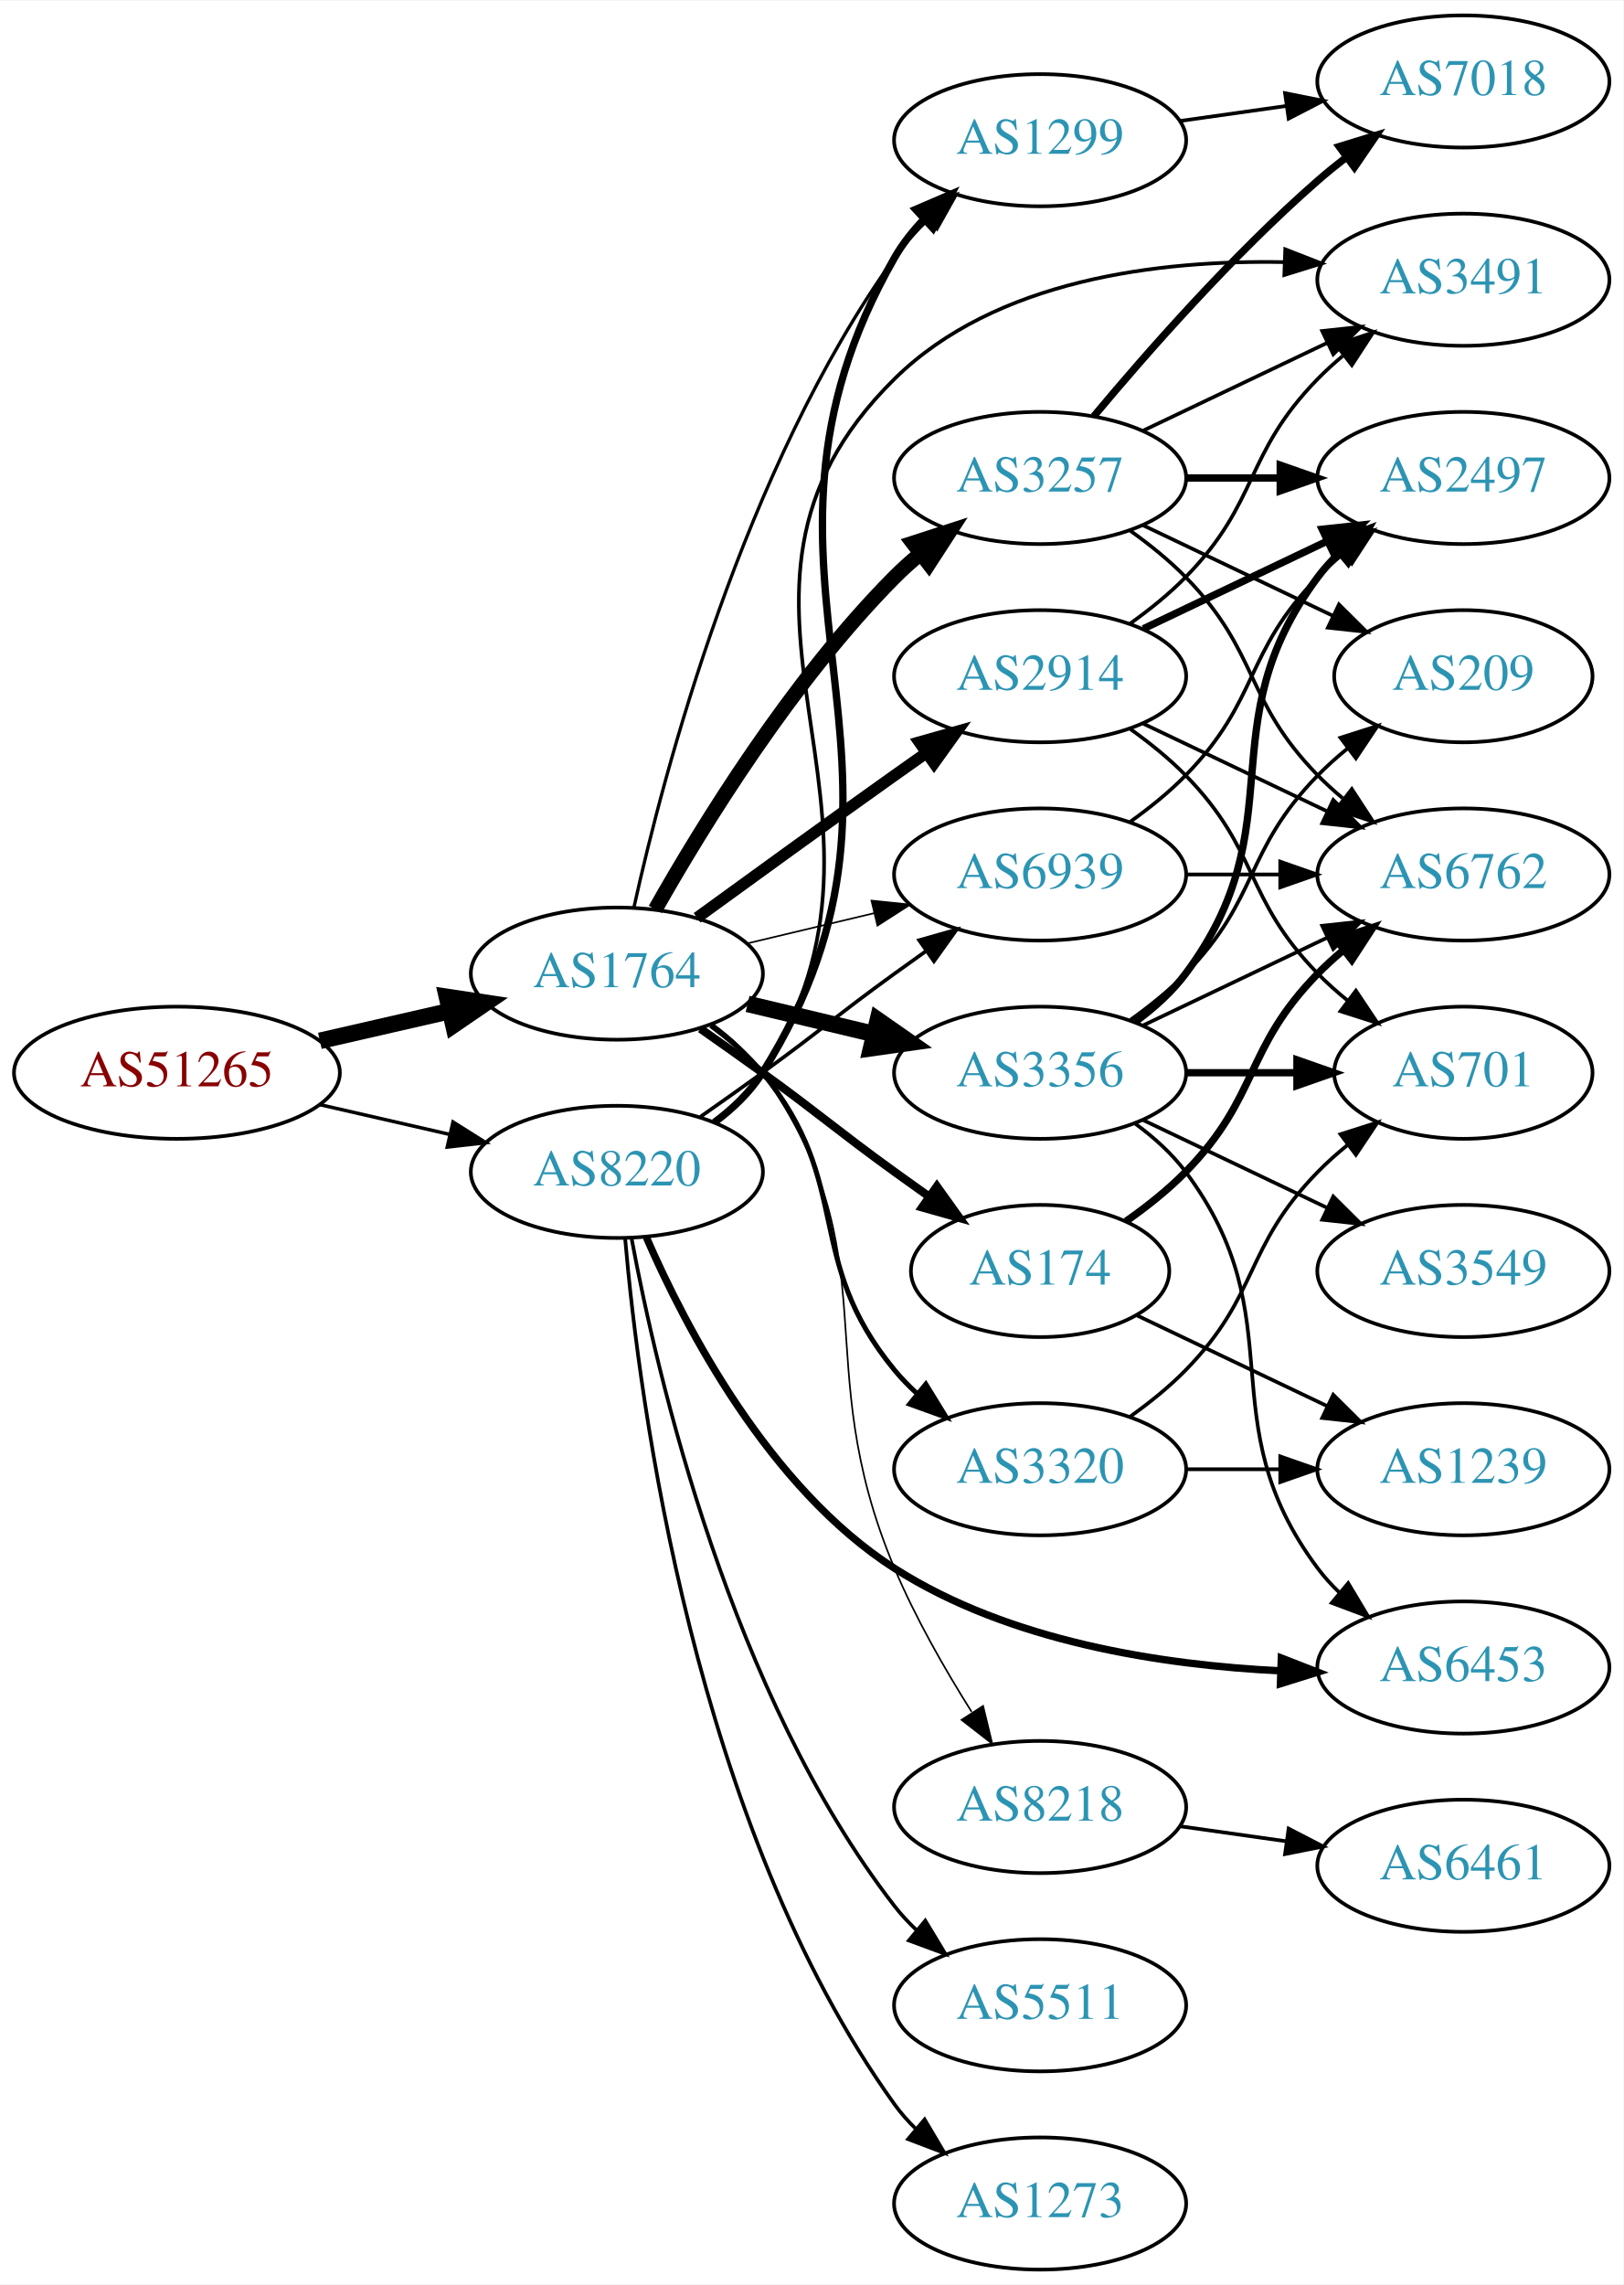
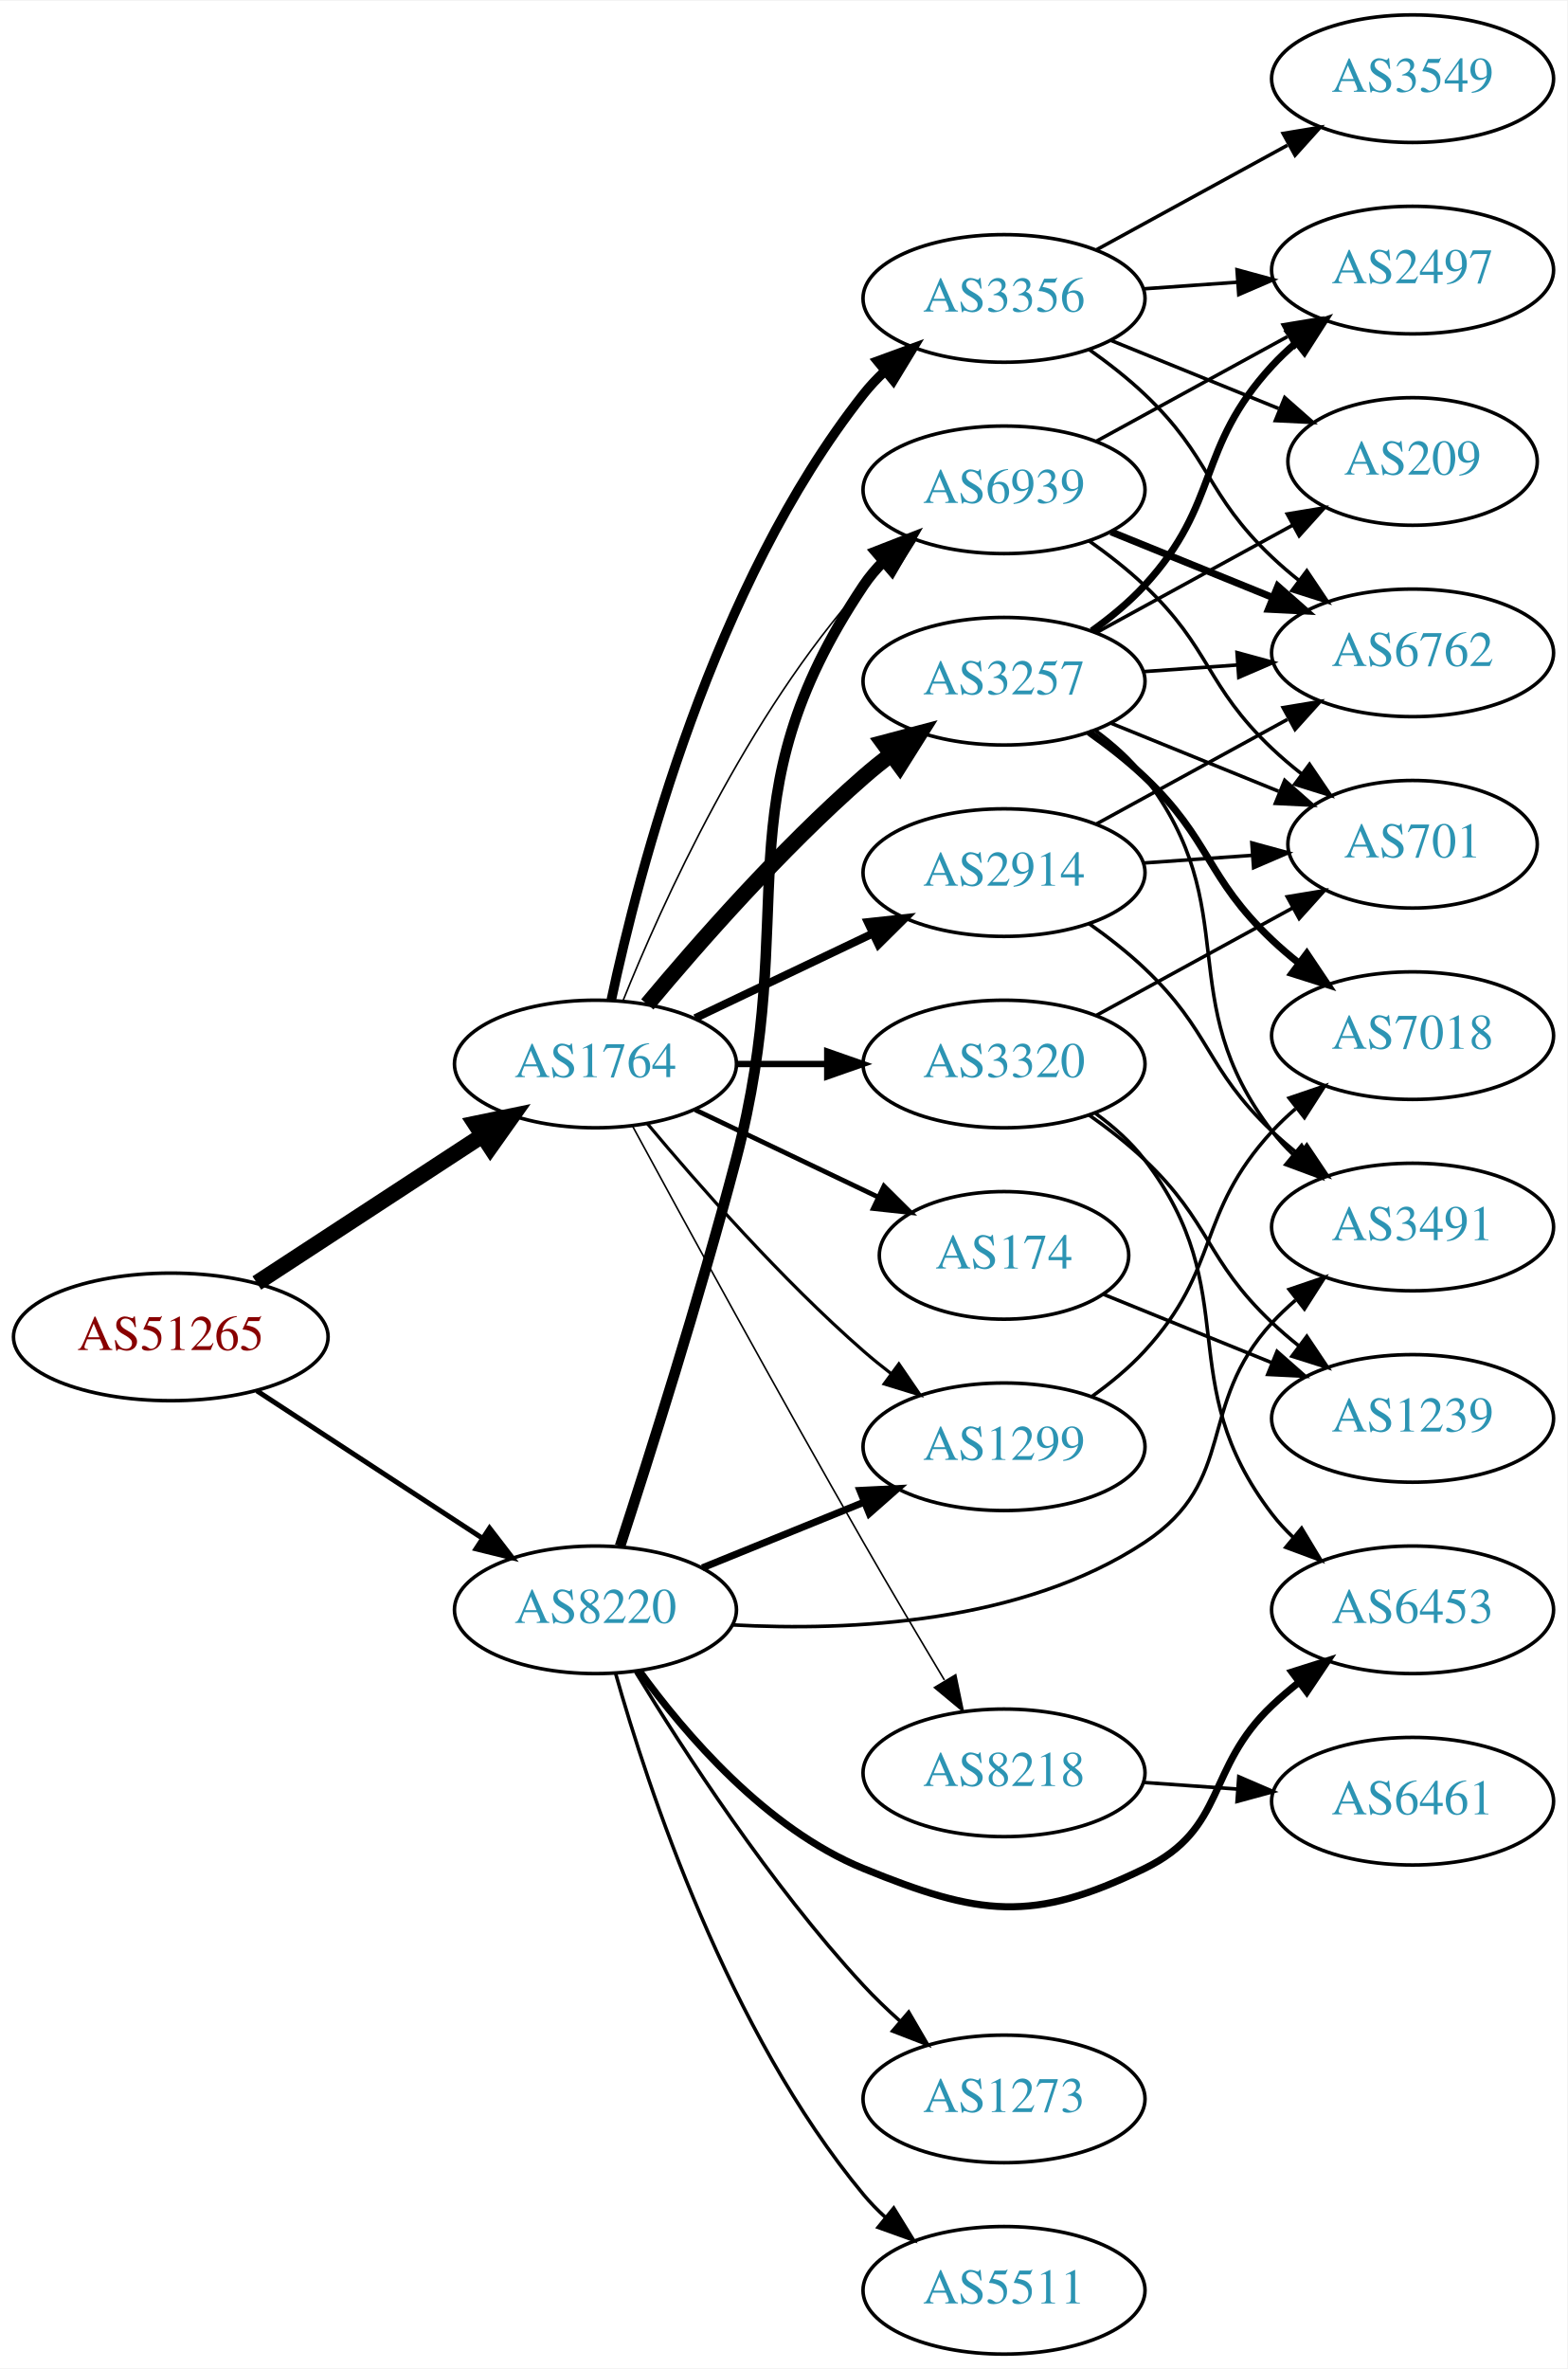
- <svg xmlns="http://www.w3.org/2000/svg" xmlns:xlink="http://www.w3.org/1999/xlink" width="442pt" height="622pt" viewBox="0.00 0.00 442.27 622.00">
-   <g id="graph0" class="graph" transform="scale(1 1) rotate(0) translate(4 618)">
-     <polygon fill="white" stroke="none" points="-4,4 -4,-618 438.271,-618 438.271,4 -4,4" />
+ <svg xmlns="http://www.w3.org/2000/svg" xmlns:xlink="http://www.w3.org/1999/xlink" width="442pt" height="668pt" viewBox="0.00 0.00 442.27 668.00">
+   <g id="graph0" class="graph" transform="scale(1 1) rotate(0) translate(4 664)">
+     <polygon fill="white" stroke="none" points="-4,4 -4,-664 438.271,-664 438.271,4 -4,4" />
    <g id="node1" class="node">
      <g id="a_node1">
        <a xlink:href="/asn/51265" xlink:title="AS51265 ~ Mass Response Service GmbH [AT]">
-           <ellipse fill="#ffffff" stroke="black" cx="44.196" cy="-326" rx="44.393" ry="18" />
-           <text text-anchor="middle" x="44.196" y="-322.3" font-family="Times,serif" font-size="14.00" fill="#880000">AS51265</text>
+           <ellipse fill="#ffffff" stroke="black" cx="44.196" cy="-287" rx="44.393" ry="18" />
+           <text text-anchor="middle" x="44.196" y="-283.3" font-family="Times,serif" font-size="14.00" fill="#880000">AS51265</text>
        </a>
      </g>
    </g>
    <g id="node2" class="node">
      <g id="a_node2">
        <a xlink:href="/asn/1764" xlink:title="AS1764 ~ NEXTLAYER-AS [AT]">
-           <ellipse fill="#ffffff" stroke="black" cx="164.039" cy="-353" rx="39.794" ry="18" />
-           <text text-anchor="middle" x="164.039" y="-349.3" font-family="Times,serif" font-size="14.00" fill="#2c94b3">AS1764</text>
+           <ellipse fill="#ffffff" stroke="black" cx="164.039" cy="-364" rx="39.794" ry="18" />
+           <text text-anchor="middle" x="164.039" y="-360.3" font-family="Times,serif" font-size="14.00" fill="#2c94b3">AS1764</text>
        </a>
      </g>
    </g>
    <g id="edge1" class="edge">
-       <path fill="none" stroke="black" stroke-width="4.5" d="M83.131,-334.692C94.371,-337.267 106.784,-340.111 118.407,-342.774" />
-       <polygon fill="black" stroke="black" stroke-width="4.5" points="117.742,-346.661 128.369,-345.057 119.501,-338.985 117.742,-346.661" />
+       <path fill="none" stroke="black" stroke-width="4.5" d="M68.478,-302.213C86.708,-314.124 112.229,-330.8 132.163,-343.826" />
+       <polygon fill="black" stroke="black" stroke-width="4.5" points="130.079,-347.168 140.605,-349.341 134.387,-340.575 130.079,-347.168" />
    </g>
    <g id="node3" class="node">
      <g id="a_node3">
        <a xlink:href="/asn/8220" xlink:title="AS8220 ~ COLT [GB]">
-           <ellipse fill="#ffffff" stroke="black" cx="164.039" cy="-299" rx="39.794" ry="18" />
-           <text text-anchor="middle" x="164.039" y="-295.3" font-family="Times,serif" font-size="14.00" fill="#2c94b3">AS8220</text>
+           <ellipse fill="#ffffff" stroke="black" cx="164.039" cy="-210" rx="39.794" ry="18" />
+           <text text-anchor="middle" x="164.039" y="-206.3" font-family="Times,serif" font-size="14.00" fill="#2c94b3">AS8220</text>
        </a>
      </g>
    </g>
    <g id="edge2" class="edge">
-       <path fill="none" stroke="black" stroke-width="0.947" d="M83.131,-317.308C94.371,-314.733 106.784,-311.889 118.407,-309.226" />
-       <polygon fill="black" stroke="black" stroke-width="0.947" points="119.403,-312.588 128.369,-306.943 117.84,-305.765 119.403,-312.588" />
+       <path fill="none" stroke="black" stroke-width="1.406" d="M68.478,-271.787C86.708,-259.876 112.229,-243.2 132.163,-230.174" />
+       <polygon fill="black" stroke="black" stroke-width="1.406" points="134.148,-233.059 140.605,-224.659 130.319,-227.199 134.148,-233.059" />
    </g>
    <g id="node4" class="node">
      <g id="a_node4">
-         <a xlink:href="/asn/3257" xlink:title="AS3257 ~ GTT [DE]">
-           <ellipse fill="#ffffff" stroke="black" cx="279.332" cy="-488" rx="39.794" ry="18" />
-           <text text-anchor="middle" x="279.332" y="-484.3" font-family="Times,serif" font-size="14.00" fill="#2c94b3">AS3257</text>
+         <a xlink:href="/asn/1299" xlink:title="AS1299 ~ Telia Carrier [EU]">
+           <ellipse fill="#ffffff" stroke="black" cx="279.332" cy="-256" rx="39.794" ry="18" />
+           <text text-anchor="middle" x="279.332" y="-252.3" font-family="Times,serif" font-size="14.00" fill="#2c94b3">AS1299</text>
        </a>
      </g>
    </g>
    <g id="edge3" class="edge">
-       <path fill="none" stroke="black" stroke-width="4.05" d="M174.498,-370.49C187.28,-393.096 211.712,-432.886 239.685,-461 241.796,-463.121 244.092,-465.188 246.477,-467.171" />
-       <polygon fill="black" stroke="black" stroke-width="4.05" points="244.703,-470.276 254.793,-473.556 249.02,-464.655 244.703,-470.276" />
+       <path fill="none" stroke="black" stroke-width="0.9" d="M178.669,-347.183C192.951,-330.071 216.498,-303.255 239.685,-283 242.151,-280.846 244.789,-278.706 247.487,-276.628" />
+       <polygon fill="black" stroke="black" stroke-width="0.9" points="249.66,-279.375 255.641,-270.63 245.512,-273.736 249.66,-279.375" />
    </g>
    <g id="node5" class="node">
      <g id="a_node5">
-         <a xlink:href="/asn/2914" xlink:title="AS2914 ~ NTT America, Inc. [US]">
-           <ellipse fill="#ffffff" stroke="black" cx="279.332" cy="-434" rx="39.794" ry="18" />
-           <text text-anchor="middle" x="279.332" y="-430.3" font-family="Times,serif" font-size="14.00" fill="#2c94b3">AS2914</text>
+         <a xlink:href="/asn/3257" xlink:title="AS3257 ~ GTT [DE]">
+           <ellipse fill="#ffffff" stroke="black" cx="279.332" cy="-472" rx="39.794" ry="18" />
+           <text text-anchor="middle" x="279.332" y="-468.3" font-family="Times,serif" font-size="14.00" fill="#2c94b3">AS3257</text>
        </a>
      </g>
    </g>
    <g id="edge4" class="edge">
-       <path fill="none" stroke="black" stroke-width="3.15" d="M185.887,-368.222C200.821,-379.091 221.435,-394.025 239.685,-407 242.506,-409.005 245.449,-411.085 248.397,-413.159" />
-       <polygon fill="black" stroke="black" stroke-width="3.15" points="246.424,-416.05 256.621,-418.926 250.443,-410.319 246.424,-416.05" />
+       <path fill="none" stroke="black" stroke-width="4.5" d="M178.669,-380.817C192.951,-397.929 216.498,-424.745 239.685,-445 242.151,-447.154 244.789,-449.294 247.487,-451.372" />
+       <polygon fill="black" stroke="black" stroke-width="4.5" points="245.252,-454.616 255.641,-457.37 249.919,-448.273 245.252,-454.616" />
    </g>
    <g id="node6" class="node">
      <g id="a_node6">
        <a xlink:href="/asn/3356" xlink:title="AS3356 ~ Level 3 Parent, LLC [US]">
-           <ellipse fill="#ffffff" stroke="black" cx="279.332" cy="-326" rx="39.794" ry="18" />
-           <text text-anchor="middle" x="279.332" y="-322.3" font-family="Times,serif" font-size="14.00" fill="#2c94b3">AS3356</text>
+           <ellipse fill="#ffffff" stroke="black" cx="279.332" cy="-580" rx="39.794" ry="18" />
+           <text text-anchor="middle" x="279.332" y="-576.3" font-family="Times,serif" font-size="14.00" fill="#2c94b3">AS3356</text>
        </a>
      </g>
    </g>
    <g id="edge5" class="edge">
-       <path fill="none" stroke="black" stroke-width="4.5" d="M199.646,-344.752C210.517,-342.162 222.671,-339.265 234.114,-336.538" />
-       <polygon fill="black" stroke="black" stroke-width="4.5" points="235.122,-340.346 243.936,-334.197 233.296,-332.685 235.122,-340.346" />
+       <path fill="none" stroke="black" stroke-width="2.7" d="M168.529,-382.16C176.16,-418.03 197.152,-499.155 239.685,-553 241.493,-555.288 243.545,-557.462 245.74,-559.51" />
+       <polygon fill="black" stroke="black" stroke-width="2.7" points="243.651,-562.323 253.6,-565.966 248.094,-556.914 243.651,-562.323" />
    </g>
    <g id="node7" class="node">
      <g id="a_node7">
-         <a xlink:href="/asn/174" xlink:title="AS174 ~ Cogent Communications [US]">
-           <ellipse fill="#ffffff" stroke="black" cx="279.332" cy="-272" rx="35.194" ry="18" />
-           <text text-anchor="middle" x="279.332" y="-268.3" font-family="Times,serif" font-size="14.00" fill="#2c94b3">AS174</text>
+         <a xlink:href="/asn/3320" xlink:title="AS3320 ~ DTAG [DE]">
+           <ellipse fill="#ffffff" stroke="black" cx="279.332" cy="-364" rx="39.794" ry="18" />
+           <text text-anchor="middle" x="279.332" y="-360.3" font-family="Times,serif" font-size="14.00" fill="#2c94b3">AS3320</text>
        </a>
      </g>
    </g>
    <g id="edge6" class="edge">
-       <path fill="none" stroke="black" stroke-width="2.25" d="M186.796,-337.991C192.33,-334.121 198.249,-329.936 203.685,-326 219.885,-314.271 223.485,-310.729 239.685,-299 242.714,-296.807 245.893,-294.537 249.071,-292.287" />
-       <polygon fill="black" stroke="black" stroke-width="2.25" points="251.213,-295.059 257.382,-286.445 247.188,-289.333 251.213,-295.059" />
+       <path fill="none" stroke="black" stroke-width="1.8" d="M203.711,-364C211.914,-364 220.678,-364 229.21,-364" />
+       <polygon fill="black" stroke="black" stroke-width="1.8" points="229.449,-367.5 239.449,-364 229.449,-360.5 229.449,-367.5" />
    </g>
    <g id="node8" class="node">
      <g id="a_node8">
-         <a xlink:href="/asn/3320" xlink:title="AS3320 ~ DTAG [DE]">
-           <ellipse fill="#ffffff" stroke="black" cx="279.332" cy="-218" rx="39.794" ry="18" />
-           <text text-anchor="middle" x="279.332" y="-214.3" font-family="Times,serif" font-size="14.00" fill="#2c94b3">AS3320</text>
+         <a xlink:href="/asn/174" xlink:title="AS174 ~ Cogent Communications [US]">
+           <ellipse fill="#ffffff" stroke="black" cx="279.332" cy="-310" rx="35.194" ry="18" />
+           <text text-anchor="middle" x="279.332" y="-306.3" font-family="Times,serif" font-size="14.00" fill="#2c94b3">AS174</text>
        </a>
      </g>
    </g>
    <g id="edge7" class="edge">
-       <path fill="none" stroke="black" stroke-width="1.35" d="M189.619,-338.844C194.714,-335.128 199.728,-330.799 203.685,-326 228.75,-295.606 214.621,-275.394 239.685,-245 241.54,-242.75 243.627,-240.604 245.846,-238.576" />
-       <polygon fill="black" stroke="black" stroke-width="1.35" points="248.195,-241.177 253.751,-232.156 243.782,-235.744 248.195,-241.177" />
+       <path fill="none" stroke="black" stroke-width="1.35" d="M192.175,-351.066C207.607,-343.71 227.092,-334.423 243.628,-326.541" />
+       <polygon fill="black" stroke="black" stroke-width="1.35" points="245.448,-329.551 252.969,-322.089 242.436,-323.232 245.448,-329.551" />
    </g>
    <g id="node9" class="node">
      <g id="a_node9">
-         <a xlink:href="/asn/1299" xlink:title="AS1299 ~ Telia Carrier [EU]">
-           <ellipse fill="#ffffff" stroke="black" cx="279.332" cy="-580" rx="39.794" ry="18" />
-           <text text-anchor="middle" x="279.332" y="-576.3" font-family="Times,serif" font-size="14.00" fill="#2c94b3">AS1299</text>
+         <a xlink:href="/asn/2914" xlink:title="AS2914 ~ NTT America, Inc. [US]">
+           <ellipse fill="#ffffff" stroke="black" cx="279.332" cy="-418" rx="39.794" ry="18" />
+           <text text-anchor="middle" x="279.332" y="-414.3" font-family="Times,serif" font-size="14.00" fill="#2c94b3">AS2914</text>
        </a>
      </g>
    </g>
    <g id="edge8" class="edge">
-       <path fill="none" stroke="black" stroke-width="0.9" d="M168.714,-371.156C176.735,-407.488 198.476,-490.568 239.685,-548 242.327,-551.683 245.492,-555.19 248.858,-558.442" />
-       <polygon fill="black" stroke="black" stroke-width="0.9" points="246.609,-561.125 256.422,-565.119 251.241,-555.877 246.609,-561.125" />
+       <path fill="none" stroke="black" stroke-width="2.25" d="M192.175,-376.934C207.169,-384.081 225.99,-393.052 242.213,-400.785" />
+       <polygon fill="black" stroke="black" stroke-width="2.25" points="240.884,-404.028 251.417,-405.171 243.895,-397.709 240.884,-404.028" />
    </g>
    <g id="node10" class="node">
      <g id="a_node10">
        <a xlink:href="/asn/8218" xlink:title="AS8218 ~ legacy Neotelecoms [FR]">
-           <ellipse fill="#ffffff" stroke="black" cx="279.332" cy="-126" rx="39.794" ry="18" />
-           <text text-anchor="middle" x="279.332" y="-122.3" font-family="Times,serif" font-size="14.00" fill="#2c94b3">AS8218</text>
+           <ellipse fill="#ffffff" stroke="black" cx="279.332" cy="-164" rx="39.794" ry="18" />
+           <text text-anchor="middle" x="279.332" y="-160.3" font-family="Times,serif" font-size="14.00" fill="#2c94b3">AS8218</text>
        </a>
      </g>
    </g>
    <g id="edge9" class="edge">
-       <path fill="none" stroke="black" stroke-width="0.45" d="M190.198,-339.284C195.262,-335.545 200.118,-331.096 203.685,-326 239.299,-275.131 215.589,-248.231 239.685,-191 245.353,-177.538 253.394,-163.5 260.675,-151.93" />
-       <polygon fill="black" stroke="black" stroke-width="0.45" points="263.804,-153.536 266.291,-143.237 257.924,-149.737 263.804,-153.536" />
+       <path fill="none" stroke="black" stroke-width="0.45" d="M174.528,-346.427C188.54,-320.571 215.7,-270.817 239.685,-229 247.056,-216.15 255.437,-202 262.506,-190.192" />
+       <polygon fill="black" stroke="black" stroke-width="0.45" points="265.701,-191.669 267.849,-181.294 259.7,-188.065 265.701,-191.669" />
    </g>
    <g id="node11" class="node">
      <g id="a_node11">
        <a xlink:href="/asn/6939" xlink:title="AS6939 ~ Hurricane Electric LLC [US]">
-           <ellipse fill="#ffffff" stroke="black" cx="279.332" cy="-380" rx="39.794" ry="18" />
-           <text text-anchor="middle" x="279.332" y="-376.3" font-family="Times,serif" font-size="14.00" fill="#2c94b3">AS6939</text>
+           <ellipse fill="#ffffff" stroke="black" cx="279.332" cy="-526" rx="39.794" ry="18" />
+           <text text-anchor="middle" x="279.332" y="-522.3" font-family="Times,serif" font-size="14.00" fill="#2c94b3">AS6939</text>
        </a>
      </g>
    </g>
    <g id="edge10" class="edge">
-       <path fill="none" stroke="black" stroke-width="0.45" d="M199.646,-361.248C210.517,-363.838 222.671,-366.735 234.114,-369.462" />
-       <polygon fill="black" stroke="black" stroke-width="0.45" points="233.397,-372.889 243.936,-371.803 235.02,-366.08 233.397,-372.889" />
-     </g>
-     <g id="edge31" class="edge">
-       <path fill="none" stroke="black" stroke-width="2" d="M190.582,-312.462C195.626,-316.213 200.376,-320.733 203.685,-326 256.854,-410.641 190.021,-461.256 239.685,-548 241.828,-551.742 244.586,-555.233 247.643,-558.431" />
-       <polygon fill="black" stroke="black" stroke-width="2" points="245.433,-561.154 255.166,-565.339 250.168,-555.997 245.433,-561.154" />
-     </g>
-     <g id="edge36" class="edge">
-       <path fill="none" stroke="black" d="M186.796,-314.009C192.33,-317.879 198.249,-322.064 203.685,-326 219.885,-337.729 223.485,-341.271 239.685,-353 242.488,-355.029 245.42,-357.125 248.36,-359.21" />
-       <polygon fill="black" stroke="black" points="246.382,-362.097 256.575,-364.991 250.411,-356.373 246.382,-362.097" />
-     </g>
-     <g id="node12" class="node">
-       <g id="a_node12">
+       <path fill="none" stroke="black" stroke-width="0.45" d="M171.786,-381.787C182.837,-409.243 206.891,-462.578 239.685,-499 241.688,-501.224 243.906,-503.363 246.239,-505.397" />
+       <polygon fill="black" stroke="black" stroke-width="0.45" points="244.437,-508.433 254.458,-511.873 248.769,-502.935 244.437,-508.433" />
+     </g>
+     <g id="edge29" class="edge">
+       <path fill="none" stroke="black" stroke-width="2" d="M194.214,-221.846C208.09,-227.48 224.867,-234.292 239.776,-240.346" />
+       <polygon fill="black" stroke="black" stroke-width="2" points="238.673,-243.675 249.255,-244.194 241.306,-237.189 238.673,-243.675" />
+     </g>
+     <g id="edge32" class="edge">
+       <path fill="none" stroke="black" stroke-width="3" d="M170.981,-227.962C178.974,-252.454 193.374,-297.77 203.685,-337 222.435,-408.333 198.661,-437.706 239.685,-499 241.307,-501.423 243.226,-503.695 245.328,-505.81" />
+       <polygon fill="black" stroke="black" stroke-width="3" points="243.141,-508.546 253.013,-512.393 247.695,-503.229 243.141,-508.546" />
+     </g>
+     <g id="node16" class="node">
+       <g id="a_node16">
        <a xlink:href="/asn/3491" xlink:title="AS3491 ~ PCCW Global, Inc. [US]">
-           <ellipse fill="#ffffff" stroke="black" cx="394.625" cy="-542" rx="39.794" ry="18" />
-           <text text-anchor="middle" x="394.625" y="-538.3" font-family="Times,serif" font-size="14.00" fill="#2c94b3">AS3491</text>
-         </a>
-       </g>
-     </g>
-     <g id="edge34" class="edge">
-       <path fill="none" stroke="black" d="M190.475,-312.53C195.525,-316.278 200.304,-320.779 203.685,-326 250.16,-397.778 178.781,-454.978 239.685,-515 267.182,-542.099 311.666,-547.415 345.761,-546.792" />
-       <polygon fill="black" stroke="black" points="346.11,-550.282 355.978,-546.425 345.859,-543.286 346.11,-550.282" />
-     </g>
-     <g id="node17" class="node">
-       <g id="a_node17">
+           <ellipse fill="#ffffff" stroke="black" cx="394.625" cy="-318" rx="39.794" ry="18" />
+           <text text-anchor="middle" x="394.625" y="-314.3" font-family="Times,serif" font-size="14.00" fill="#2c94b3">AS3491</text>
+         </a>
+       </g>
+     </g>
+     <g id="edge33" class="edge">
+       <path fill="none" stroke="black" d="M202.725,-205.742C236.013,-203.925 284.488,-206.217 318.978,-229 345.565,-246.562 333.41,-267.545 354.978,-291 357.004,-293.203 359.239,-295.327 361.583,-297.35" />
+       <polygon fill="black" stroke="black" points="359.793,-300.394 369.823,-303.808 364.111,-294.885 359.793,-300.394" />
+     </g>
+     <g id="node20" class="node">
+       <g id="a_node20">
        <a xlink:href="/asn/6453" xlink:title="AS6453 ~ TATA COMMUNICATIONS (AMERICA) INC [US]">
-           <ellipse fill="#ffffff" stroke="black" cx="394.625" cy="-164" rx="39.794" ry="18" />
-           <text text-anchor="middle" x="394.625" y="-160.3" font-family="Times,serif" font-size="14.00" fill="#2c94b3">AS6453</text>
-         </a>
-       </g>
-     </g>
-     <g id="edge33" class="edge">
-       <path fill="none" stroke="black" stroke-width="2" d="M172.091,-281.127C182.78,-256.551 205.524,-212.887 239.685,-191 270.917,-170.989 312.691,-164.651 344.841,-163.089" />
-       <polygon fill="black" stroke="black" stroke-width="2" points="345.043,-166.584 354.916,-162.738 344.8,-159.588 345.043,-166.584" />
+           <ellipse fill="#ffffff" stroke="black" cx="394.625" cy="-210" rx="39.794" ry="18" />
+           <text text-anchor="middle" x="394.625" y="-206.3" font-family="Times,serif" font-size="14.00" fill="#2c94b3">AS6453</text>
+         </a>
+       </g>
+     </g>
+     <g id="edge30" class="edge">
+       <path fill="none" stroke="black" stroke-width="2" d="M176.366,-192.841C189.265,-175.026 212.158,-148.223 239.685,-137 272.319,-123.695 287.297,-121.564 318.978,-137 342.316,-148.371 336.13,-165.147 354.978,-183 357.355,-185.251 359.933,-187.458 362.59,-189.58" />
+       <polygon fill="black" stroke="black" stroke-width="2" points="360.582,-192.448 370.682,-195.647 364.781,-186.848 360.582,-192.448" />
    </g>
    <g id="node21" class="node">
      <g id="a_node21">
        <a xlink:href="/asn/5511" xlink:title="AS5511 ~ Orange S.A. [FR]">
-           <ellipse fill="#ffffff" stroke="black" cx="279.332" cy="-72" rx="39.794" ry="18" />
-           <text text-anchor="middle" x="279.332" y="-68.3" font-family="Times,serif" font-size="14.00" fill="#2c94b3">AS5511</text>
-         </a>
-       </g>
-     </g>
-     <g id="edge32" class="edge">
-       <path fill="none" stroke="black" d="M168.034,-280.94C174.973,-243.597 195.086,-156.572 239.685,-99 241.471,-96.695 243.508,-94.508 245.692,-92.452" />
-       <polygon fill="black" stroke="black" points="248.048,-95.046 253.531,-85.981 243.591,-89.648 248.048,-95.046" />
+           <ellipse fill="#ffffff" stroke="black" cx="279.332" cy="-18" rx="39.794" ry="18" />
+           <text text-anchor="middle" x="279.332" y="-14.3" font-family="Times,serif" font-size="14.00" fill="#2c94b3">AS5511</text>
+         </a>
+       </g>
+     </g>
+     <g id="edge31" class="edge">
+       <path fill="none" stroke="black" d="M169.684,-192.173C178.772,-159.949 201.425,-91.082 239.685,-45 241.548,-42.757 243.64,-40.615 245.863,-38.59" />
+       <polygon fill="black" stroke="black" points="248.21,-41.192 253.774,-32.176 243.802,-35.755 248.21,-41.192" />
    </g>
    <g id="node22" class="node">
      <g id="a_node22">
        <a xlink:href="/asn/1273" xlink:title="AS1273 ~ Vodafone Group PLC [EU]">
-           <ellipse fill="#ffffff" stroke="black" cx="279.332" cy="-18" rx="39.794" ry="18" />
-           <text text-anchor="middle" x="279.332" y="-14.3" font-family="Times,serif" font-size="14.00" fill="#2c94b3">AS1273</text>
-         </a>
-       </g>
-     </g>
-     <g id="edge35" class="edge">
-       <path fill="none" stroke="black" d="M166.28,-280.915C170.119,-236.649 185.08,-120.939 239.685,-45 241.387,-42.633 243.364,-40.401 245.506,-38.314" />
-       <polygon fill="black" stroke="black" points="247.869,-40.9 253.267,-31.784 243.362,-35.544 247.869,-40.9" />
-     </g>
-     <g id="edge24" class="edge">
-       <path fill="none" stroke="black" d="M307.468,-500.934C322.462,-508.081 341.283,-517.052 357.506,-524.785" />
-       <polygon fill="black" stroke="black" points="356.177,-528.028 366.71,-529.171 359.188,-521.709 356.177,-528.028" />
+           <ellipse fill="#ffffff" stroke="black" cx="279.332" cy="-72" rx="39.794" ry="18" />
+           <text text-anchor="middle" x="279.332" y="-68.3" font-family="Times,serif" font-size="14.00" fill="#2c94b3">AS1273</text>
+         </a>
+       </g>
+     </g>
+     <g id="edge34" class="edge">
+       <path fill="none" stroke="black" d="M175.385,-192.432C188.738,-170.502 213.399,-132.422 239.685,-104 242.831,-100.599 246.338,-97.229 249.92,-94.025" />
+       <polygon fill="black" stroke="black" points="252.434,-96.481 257.771,-87.328 247.891,-91.155 252.434,-96.481" />
+     </g>
+     <g id="node17" class="node">
+       <g id="a_node17">
+         <a xlink:href="/asn/7018" xlink:title="AS7018 ~ AT&amp;T Services, Inc. [US]">
+           <ellipse fill="#ffffff" stroke="black" cx="394.625" cy="-372" rx="39.794" ry="18" />
+           <text text-anchor="middle" x="394.625" y="-368.3" font-family="Times,serif" font-size="14.00" fill="#2c94b3">AS7018</text>
+         </a>
+       </g>
+     </g>
+     <g id="edge28" class="edge">
+       <path fill="none" stroke="black" d="M304.134,-270.192C309.381,-273.959 314.657,-278.301 318.978,-283 340.546,-306.455 333.41,-321.545 354.978,-345 357.004,-347.203 359.239,-349.327 361.583,-351.35" />
+       <polygon fill="black" stroke="black" points="359.793,-354.394 369.823,-357.808 364.111,-348.885 359.793,-354.394" />
+     </g>
+     <g id="node12" class="node">
+       <g id="a_node12">
+         <a xlink:href="/asn/6762" xlink:title="AS6762 ~ TELECOM ITALIA SPARKLE S.p.A. [IT]">
+           <ellipse fill="#ffffff" stroke="black" cx="394.625" cy="-480" rx="39.794" ry="18" />
+           <text text-anchor="middle" x="394.625" y="-476.3" font-family="Times,serif" font-size="14.00" fill="#2c94b3">AS6762</text>
+         </a>
+       </g>
+     </g>
+     <g id="edge18" class="edge">
+       <path fill="none" stroke="black" d="M318.687,-474.708C327.177,-475.308 336.281,-475.951 345.115,-476.575" />
+       <polygon fill="black" stroke="black" points="345.087,-480.081 355.308,-477.294 345.58,-473.099 345.087,-480.081" />
+     </g>
+     <g id="node14" class="node">
+       <g id="a_node14">
+         <a xlink:href="/asn/2497" xlink:title="AS2497 ~ Internet Initiative Japan Inc. [JP]">
+           <ellipse fill="#ffffff" stroke="black" cx="394.625" cy="-588" rx="39.794" ry="18" />
+           <text text-anchor="middle" x="394.625" y="-584.3" font-family="Times,serif" font-size="14.00" fill="#2c94b3">AS2497</text>
+         </a>
+       </g>
+     </g>
+     <g id="edge19" class="edge">
+       <path fill="none" stroke="black" stroke-width="2" d="M304.134,-486.192C309.381,-489.959 314.657,-494.301 318.978,-499 340.546,-522.455 333.41,-537.545 354.978,-561 357.004,-563.203 359.239,-565.327 361.583,-567.35" />
+       <polygon fill="black" stroke="black" stroke-width="2" points="359.793,-570.394 369.823,-573.808 364.111,-564.885 359.793,-570.394" />
+     </g>
+     <g id="node15" class="node">
+       <g id="a_node15">
+         <a xlink:href="/asn/209" xlink:title="AS209 ~ CenturyLink Communications, LLC [US]">
+           <ellipse fill="#ffffff" stroke="black" cx="394.625" cy="-534" rx="35.194" ry="18" />
+           <text text-anchor="middle" x="394.625" y="-530.3" font-family="Times,serif" font-size="14.00" fill="#2c94b3">AS209</text>
+         </a>
+       </g>
+     </g>
+     <g id="edge20" class="edge">
+       <path fill="none" stroke="black" d="M305.475,-485.76C321.796,-494.691 343.232,-506.423 360.879,-516.08" />
+       <polygon fill="black" stroke="black" points="359.262,-519.185 369.715,-520.915 362.623,-513.044 359.262,-519.185" />
+     </g>
+     <g id="edge15" class="edge">
+       <path fill="none" stroke="black" d="M305.175,-458.052C310.255,-454.326 315.197,-449.94 318.978,-445 347.688,-407.489 326.268,-382.511 354.978,-345 356.75,-342.685 358.778,-340.491 360.955,-338.429" />
+       <polygon fill="black" stroke="black" points="363.312,-341.022 368.781,-331.948 358.847,-335.63 363.312,-341.022" />
+     </g>
+     <g id="edge16" class="edge">
+       <path fill="none" stroke="black" stroke-width="2" d="M303.274,-457.647C308.668,-453.828 314.224,-449.503 318.978,-445 337.826,-427.147 336.13,-416.853 354.978,-399 357.355,-396.749 359.933,-394.542 362.59,-392.42" />
+       <polygon fill="black" stroke="black" stroke-width="2" points="364.781,-395.152 370.682,-386.353 360.582,-389.552 364.781,-395.152" />
+     </g>
+     <g id="node18" class="node">
+       <g id="a_node18">
+         <a xlink:href="/asn/701" xlink:title="AS701 ~ UUNET [US]">
+           <ellipse fill="#ffffff" stroke="black" cx="394.625" cy="-426" rx="35.194" ry="18" />
+           <text text-anchor="middle" x="394.625" y="-422.3" font-family="Times,serif" font-size="14.00" fill="#2c94b3">AS701</text>
+         </a>
+       </g>
+     </g>
+     <g id="edge17" class="edge">
+       <path fill="none" stroke="black" d="M309.507,-460.154C323.921,-454.302 341.465,-447.178 356.794,-440.954" />
+       <polygon fill="black" stroke="black" points="358.544,-444.021 366.493,-437.016 355.91,-437.535 358.544,-444.021" />
+     </g>
+     <g id="edge11" class="edge">
+       <path fill="none" stroke="black" d="M303.274,-565.647C308.668,-561.828 314.224,-557.503 318.978,-553 337.826,-535.147 336.13,-524.853 354.978,-507 357.355,-504.749 359.933,-502.542 362.59,-500.42" />
+       <polygon fill="black" stroke="black" points="364.781,-503.152 370.682,-494.353 360.582,-497.552 364.781,-503.152" />
    </g>
    <g id="node13" class="node">
      <g id="a_node13">
-         <a xlink:href="/asn/2497" xlink:title="AS2497 ~ Internet Initiative Japan Inc. [JP]">
-           <ellipse fill="#ffffff" stroke="black" cx="394.625" cy="-488" rx="39.794" ry="18" />
-           <text text-anchor="middle" x="394.625" y="-484.3" font-family="Times,serif" font-size="14.00" fill="#2c94b3">AS2497</text>
-         </a>
-       </g>
-     </g>
-     <g id="edge21" class="edge">
-       <path fill="none" stroke="black" stroke-width="2" d="M319.004,-488C327.207,-488 335.971,-488 344.503,-488" />
-       <polygon fill="black" stroke="black" stroke-width="2" points="344.742,-491.5 354.742,-488 344.742,-484.5 344.742,-491.5" />
-     </g>
-     <g id="node14" class="node">
-       <g id="a_node14">
-         <a xlink:href="/asn/6762" xlink:title="AS6762 ~ TELECOM ITALIA SPARKLE S.p.A. [IT]">
-           <ellipse fill="#ffffff" stroke="black" cx="394.625" cy="-380" rx="39.794" ry="18" />
-           <text text-anchor="middle" x="394.625" y="-376.3" font-family="Times,serif" font-size="14.00" fill="#2c94b3">AS6762</text>
-         </a>
-       </g>
-     </g>
-     <g id="edge23" class="edge">
-       <path fill="none" stroke="black" d="M303.926,-473.611C309.182,-469.852 314.513,-465.563 318.978,-461 339.151,-440.383 334.806,-427.617 354.978,-407 357.071,-404.861 359.354,-402.782 361.731,-400.79" />
-       <polygon fill="black" stroke="black" points="364.249,-403.268 370.031,-394.389 359.974,-397.725 364.249,-403.268" />
-     </g>
-     <g id="node18" class="node">
-       <g id="a_node18">
-         <a xlink:href="/asn/209" xlink:title="AS209 ~ CenturyLink Communications, LLC [US]">
-           <ellipse fill="#ffffff" stroke="black" cx="394.625" cy="-434" rx="35.194" ry="18" />
-           <text text-anchor="middle" x="394.625" y="-430.3" font-family="Times,serif" font-size="14.00" fill="#2c94b3">AS209</text>
-         </a>
-       </g>
-     </g>
-     <g id="edge25" class="edge">
-       <path fill="none" stroke="black" d="M307.468,-475.066C322.9,-467.71 342.385,-458.423 358.92,-450.541" />
-       <polygon fill="black" stroke="black" points="360.741,-453.551 368.262,-446.089 357.729,-447.232 360.741,-453.551" />
+         <a xlink:href="/asn/3549" xlink:title="AS3549 ~ Level 3 Parent, LLC [US]">
+           <ellipse fill="#ffffff" stroke="black" cx="394.625" cy="-642" rx="39.794" ry="18" />
+           <text text-anchor="middle" x="394.625" y="-638.3" font-family="Times,serif" font-size="14.00" fill="#2c94b3">AS3549</text>
+         </a>
+       </g>
+     </g>
+     <g id="edge12" class="edge">
+       <path fill="none" stroke="black" d="M305.475,-593.76C321.316,-602.429 341.977,-613.735 359.313,-623.223" />
+       <polygon fill="black" stroke="black" points="358.099,-626.548 368.551,-628.279 361.459,-620.408 358.099,-626.548" />
+     </g>
+     <g id="edge13" class="edge">
+       <path fill="none" stroke="black" d="M318.687,-582.708C327.177,-583.308 336.281,-583.951 345.115,-584.575" />
+       <polygon fill="black" stroke="black" points="345.087,-588.081 355.308,-585.294 345.58,-581.099 345.087,-588.081" />
+     </g>
+     <g id="edge14" class="edge">
+       <path fill="none" stroke="black" d="M309.507,-568.154C323.921,-562.302 341.465,-555.178 356.794,-548.954" />
+       <polygon fill="black" stroke="black" points="358.544,-552.021 366.493,-545.016 355.91,-545.535 358.544,-552.021" />
+     </g>
+     <g id="edge22" class="edge">
+       <path fill="none" stroke="black" d="M305.475,-377.76C321.796,-386.691 343.232,-398.423 360.879,-408.08" />
+       <polygon fill="black" stroke="black" points="359.262,-411.185 369.715,-412.915 362.623,-405.044 359.262,-411.185" />
    </g>
    <g id="node19" class="node">
      <g id="a_node19">
-         <a xlink:href="/asn/7018" xlink:title="AS7018 ~ AT&amp;T Services, Inc. [US]">
-           <ellipse fill="#ffffff" stroke="black" cx="394.625" cy="-596" rx="39.794" ry="18" />
-           <text text-anchor="middle" x="394.625" y="-592.3" font-family="Times,serif" font-size="14.00" fill="#2c94b3">AS7018</text>
-         </a>
-       </g>
-     </g>
-     <g id="edge22" class="edge">
-       <path fill="none" stroke="black" stroke-width="2" d="M293.962,-504.817C308.244,-521.929 331.791,-548.745 354.978,-569 357.444,-571.154 360.082,-573.294 362.78,-575.372" />
-       <polygon fill="black" stroke="black" stroke-width="2" points="360.805,-578.264 370.934,-581.37 364.953,-572.625 360.805,-578.264" />
-     </g>
-     <g id="edge11" class="edge">
-       <path fill="none" stroke="black" d="M303.926,-448.389C309.182,-452.148 314.513,-456.437 318.978,-461 339.151,-481.617 334.806,-494.383 354.978,-515 357.071,-517.139 359.354,-519.218 361.731,-521.21" />
-       <polygon fill="black" stroke="black" points="359.974,-524.275 370.031,-527.611 364.249,-518.732 359.974,-524.275" />
-     </g>
-     <g id="edge12" class="edge">
-       <path fill="none" stroke="black" stroke-width="2" d="M307.468,-446.934C322.462,-454.081 341.283,-463.052 357.506,-470.785" />
-       <polygon fill="black" stroke="black" stroke-width="2" points="356.177,-474.028 366.71,-475.171 359.188,-467.709 356.177,-474.028" />
-     </g>
-     <g id="edge13" class="edge">
-       <path fill="none" stroke="black" d="M307.468,-421.066C322.462,-413.919 341.283,-404.948 357.506,-397.215" />
-       <polygon fill="black" stroke="black" points="359.188,-400.291 366.71,-392.829 356.177,-393.972 359.188,-400.291" />
-     </g>
-     <g id="node15" class="node">
-       <g id="a_node15">
-         <a xlink:href="/asn/701" xlink:title="AS701 ~ UUNET [US]">
-           <ellipse fill="#ffffff" stroke="black" cx="394.625" cy="-326" rx="35.194" ry="18" />
-           <text text-anchor="middle" x="394.625" y="-322.3" font-family="Times,serif" font-size="14.00" fill="#2c94b3">AS701</text>
-         </a>
-       </g>
-     </g>
-     <g id="edge14" class="edge">
-       <path fill="none" stroke="black" d="M303.926,-419.611C309.182,-415.852 314.513,-411.563 318.978,-407 339.151,-386.383 334.806,-373.617 354.978,-353 357.457,-350.466 360.204,-348.017 363.056,-345.696" />
-       <polygon fill="black" stroke="black" points="365.359,-348.343 371.242,-339.532 361.148,-342.752 365.359,-348.343" />
-     </g>
-     <g id="edge15" class="edge">
-       <path fill="none" stroke="black" stroke-width="2" d="M305.262,-339.882C310.338,-343.611 315.256,-348.016 318.978,-353 349.249,-393.542 324.707,-420.458 354.978,-461 356.723,-463.336 358.73,-465.545 360.893,-467.617" />
-       <polygon fill="black" stroke="black" stroke-width="2" points="358.771,-470.405 368.694,-474.118 363.253,-465.027 358.771,-470.405" />
-     </g>
-     <g id="edge17" class="edge">
-       <path fill="none" stroke="black" d="M307.468,-338.934C322.462,-346.081 341.283,-355.052 357.506,-362.785" />
-       <polygon fill="black" stroke="black" points="356.177,-366.028 366.71,-367.171 359.188,-359.709 356.177,-366.028" />
-     </g>
-     <g id="edge18" class="edge">
-       <path fill="none" stroke="black" stroke-width="2" d="M319.004,-326C328.709,-326 339.2,-326 349.163,-326" />
-       <polygon fill="black" stroke="black" stroke-width="2" points="349.299,-329.5 359.299,-326 349.299,-322.5 349.299,-329.5" />
-     </g>
-     <g id="node16" class="node">
-       <g id="a_node16">
-         <a xlink:href="/asn/3549" xlink:title="AS3549 ~ Level 3 Parent, LLC [US]">
-           <ellipse fill="#ffffff" stroke="black" cx="394.625" cy="-272" rx="39.794" ry="18" />
-           <text text-anchor="middle" x="394.625" y="-268.3" font-family="Times,serif" font-size="14.00" fill="#2c94b3">AS3549</text>
-         </a>
-       </g>
-     </g>
-     <g id="edge16" class="edge">
-       <path fill="none" stroke="black" d="M307.468,-313.066C322.462,-305.919 341.283,-296.948 357.506,-289.215" />
-       <polygon fill="black" stroke="black" points="359.188,-292.291 366.71,-284.829 356.177,-285.972 359.188,-292.291" />
-     </g>
-     <g id="edge19" class="edge">
-       <path fill="none" stroke="black" d="M305.262,-312.118C310.338,-308.389 315.256,-303.984 318.978,-299 349.249,-258.458 324.707,-231.542 354.978,-191 356.723,-188.664 358.73,-186.455 360.893,-184.383" />
-       <polygon fill="black" stroke="black" points="363.253,-186.973 368.694,-177.882 358.771,-181.595 363.253,-186.973" />
-     </g>
-     <g id="edge20" class="edge">
-       <path fill="none" stroke="black" d="M303.926,-340.389C309.182,-344.148 314.513,-348.437 318.978,-353 339.151,-373.617 334.806,-386.383 354.978,-407 357.457,-409.534 360.204,-411.983 363.056,-414.304" />
-       <polygon fill="black" stroke="black" points="361.148,-417.248 371.242,-420.468 365.359,-411.657 361.148,-417.248" />
+         <a xlink:href="/asn/1239" xlink:title="AS1239 ~ Sprint [US]">
+           <ellipse fill="#ffffff" stroke="black" cx="394.625" cy="-264" rx="39.794" ry="18" />
+           <text text-anchor="middle" x="394.625" y="-260.3" font-family="Times,serif" font-size="14.00" fill="#2c94b3">AS1239</text>
+         </a>
+       </g>
+     </g>
+     <g id="edge21" class="edge">
+       <path fill="none" stroke="black" d="M303.274,-349.647C308.668,-345.828 314.224,-341.503 318.978,-337 337.826,-319.147 336.13,-308.853 354.978,-291 357.355,-288.749 359.933,-286.542 362.59,-284.42" />
+       <polygon fill="black" stroke="black" points="364.781,-287.152 370.682,-278.353 360.582,-281.552 364.781,-287.152" />
+     </g>
+     <g id="edge23" class="edge">
+       <path fill="none" stroke="black" d="M305.175,-350.052C310.255,-346.326 315.197,-341.94 318.978,-337 347.688,-299.489 326.268,-274.511 354.978,-237 356.75,-234.685 358.778,-232.491 360.955,-230.429" />
+       <polygon fill="black" stroke="black" points="363.312,-233.022 368.781,-223.948 358.847,-227.63 363.312,-233.022" />
+     </g>
+     <g id="edge24" class="edge">
+       <path fill="none" stroke="black" d="M307.468,-298.982C321.671,-293.215 339.309,-286.054 354.919,-279.715" />
+       <polygon fill="black" stroke="black" points="356.379,-282.9 364.328,-275.895 353.746,-276.414 356.379,-282.9" />
+     </g>
+     <g id="edge26" class="edge">
+       <path fill="none" stroke="black" d="M305.475,-431.76C321.316,-440.429 341.977,-451.735 359.313,-461.223" />
+       <polygon fill="black" stroke="black" points="358.099,-464.548 368.551,-466.279 361.459,-458.408 358.099,-464.548" />
+     </g>
+     <g id="edge25" class="edge">
+       <path fill="none" stroke="black" d="M303.274,-403.647C308.668,-399.828 314.224,-395.503 318.978,-391 337.826,-373.147 336.13,-362.853 354.978,-345 357.355,-342.749 359.933,-340.542 362.59,-338.42" />
+       <polygon fill="black" stroke="black" points="364.781,-341.152 370.682,-332.353 360.582,-335.552 364.781,-341.152" />
    </g>
    <g id="edge27" class="edge">
-       <path fill="none" stroke="black" stroke-width="2" d="M302.714,-285.532C308.356,-289.49 314.17,-294.086 318.978,-299 339.151,-319.617 334.806,-332.383 354.978,-353 357.071,-355.139 359.354,-357.218 361.731,-359.21" />
-       <polygon fill="black" stroke="black" stroke-width="2" points="359.974,-362.275 370.031,-365.611 364.249,-356.732 359.974,-362.275" />
-     </g>
-     <g id="node20" class="node">
-       <g id="a_node20">
-         <a xlink:href="/asn/1239" xlink:title="AS1239 ~ Sprint [US]">
-           <ellipse fill="#ffffff" stroke="black" cx="394.625" cy="-218" rx="39.794" ry="18" />
-           <text text-anchor="middle" x="394.625" y="-214.3" font-family="Times,serif" font-size="14.00" fill="#2c94b3">AS1239</text>
-         </a>
-       </g>
-     </g>
-     <g id="edge26" class="edge">
-       <path fill="none" stroke="black" d="M305.757,-259.881C321.059,-252.587 340.783,-243.186 357.665,-235.14" />
-       <polygon fill="black" stroke="black" points="359.184,-238.293 366.705,-230.831 356.172,-231.974 359.184,-238.293" />
-     </g>
-     <g id="edge29" class="edge">
-       <path fill="none" stroke="black" d="M303.926,-232.389C309.182,-236.148 314.513,-240.437 318.978,-245 339.151,-265.617 334.806,-278.383 354.978,-299 357.457,-301.534 360.204,-303.983 363.056,-306.304" />
-       <polygon fill="black" stroke="black" points="361.148,-309.248 371.242,-312.468 365.359,-303.657 361.148,-309.248" />
-     </g>
-     <g id="edge28" class="edge">
-       <path fill="none" stroke="black" d="M319.004,-218C327.207,-218 335.971,-218 344.503,-218" />
-       <polygon fill="black" stroke="black" points="344.742,-221.5 354.742,-218 344.742,-214.5 344.742,-221.5" />
-     </g>
-     <g id="edge30" class="edge">
-       <path fill="none" stroke="black" d="M317.428,-585.239C326.72,-586.551 336.811,-587.976 346.518,-589.347" />
-       <polygon fill="black" stroke="black" points="346.054,-592.816 356.445,-590.749 347.033,-585.885 346.054,-592.816" />
+       <path fill="none" stroke="black" d="M318.687,-420.708C328.502,-421.401 339.137,-422.152 349.228,-422.865" />
+       <polygon fill="black" stroke="black" points="349.267,-426.376 359.489,-423.59 349.76,-419.394 349.267,-426.376" />
    </g>
    <g id="node23" class="node">
      <g id="a_node23">
        <a xlink:href="/asn/6461" xlink:title="AS6461 ~ Zayo Bandwidth [US]">
-           <ellipse fill="#ffffff" stroke="black" cx="394.625" cy="-110" rx="39.794" ry="18" />
-           <text text-anchor="middle" x="394.625" y="-106.3" font-family="Times,serif" font-size="14.00" fill="#2c94b3">AS6461</text>
-         </a>
-       </g>
+           <ellipse fill="#ffffff" stroke="black" cx="394.625" cy="-156" rx="39.794" ry="18" />
+           <text text-anchor="middle" x="394.625" y="-152.3" font-family="Times,serif" font-size="14.00" fill="#2c94b3">AS6461</text>
+         </a>
+       </g>
+     </g>
+     <g id="edge35" class="edge">
+       <path fill="none" stroke="black" d="M318.687,-161.292C327.177,-160.692 336.281,-160.049 345.115,-159.425" />
+       <polygon fill="black" stroke="black" points="345.58,-162.901 355.308,-158.706 345.087,-155.919 345.58,-162.901" />
+     </g>
+     <g id="edge36" class="edge">
+       <path fill="none" stroke="black" stroke-width="2" d="M309.507,-514.154C323.383,-508.52 340.16,-501.708 355.069,-495.654" />
+       <polygon fill="black" stroke="black" stroke-width="2" points="356.599,-498.811 364.548,-491.806 353.966,-492.325 356.599,-498.811" />
    </g>
    <g id="edge37" class="edge">
-       <path fill="none" stroke="black" d="M317.428,-120.761C326.72,-119.449 336.811,-118.024 346.518,-116.653" />
-       <polygon fill="black" stroke="black" points="347.033,-120.115 356.445,-115.251 346.054,-113.184 347.033,-120.115" />
-     </g>
-     <g id="edge39" class="edge">
-       <path fill="none" stroke="black" d="M303.926,-394.389C309.182,-398.148 314.513,-402.437 318.978,-407 339.151,-427.617 334.806,-440.383 354.978,-461 357.071,-463.139 359.354,-465.218 361.731,-467.21" />
-       <polygon fill="black" stroke="black" points="359.974,-470.275 370.031,-473.611 364.249,-464.732 359.974,-470.275" />
+       <path fill="none" stroke="black" d="M305.475,-539.76C321.316,-548.429 341.977,-559.735 359.313,-569.223" />
+       <polygon fill="black" stroke="black" points="358.099,-572.548 368.551,-574.279 361.459,-566.408 358.099,-572.548" />
    </g>
    <g id="edge38" class="edge">
-       <path fill="none" stroke="black" d="M319.004,-380C327.207,-380 335.971,-380 344.503,-380" />
-       <polygon fill="black" stroke="black" points="344.742,-383.5 354.742,-380 344.742,-376.5 344.742,-383.5" />
+       <path fill="none" stroke="black" d="M303.274,-511.647C308.668,-507.828 314.224,-503.503 318.978,-499 337.826,-481.147 336.13,-470.853 354.978,-453 357.552,-450.562 360.361,-448.176 363.252,-445.895" />
+       <polygon fill="black" stroke="black" points="365.544,-448.553 371.49,-439.784 361.373,-442.931 365.544,-448.553" />
    </g>
  </g>
</svg>
